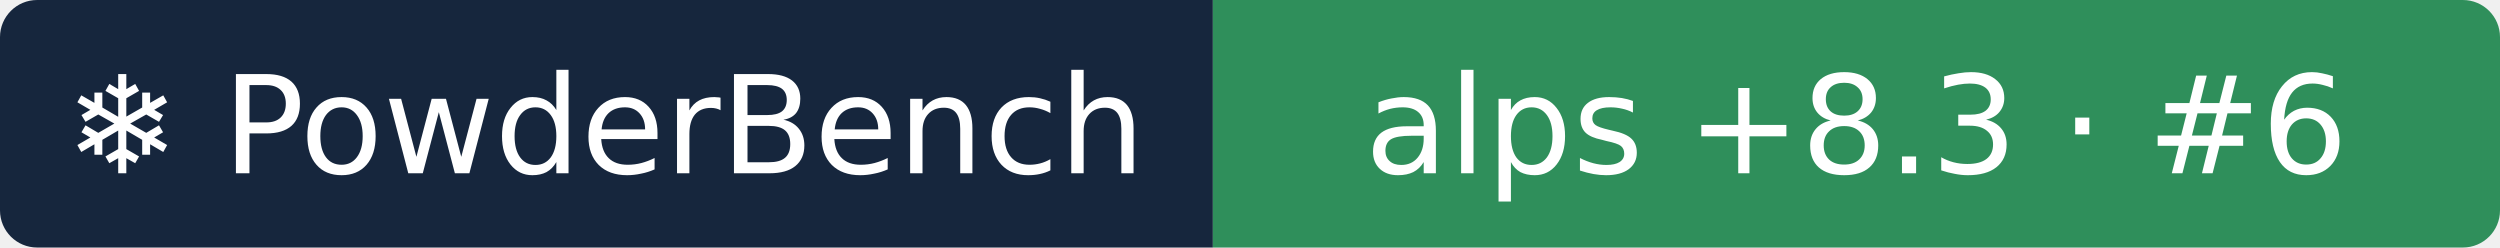
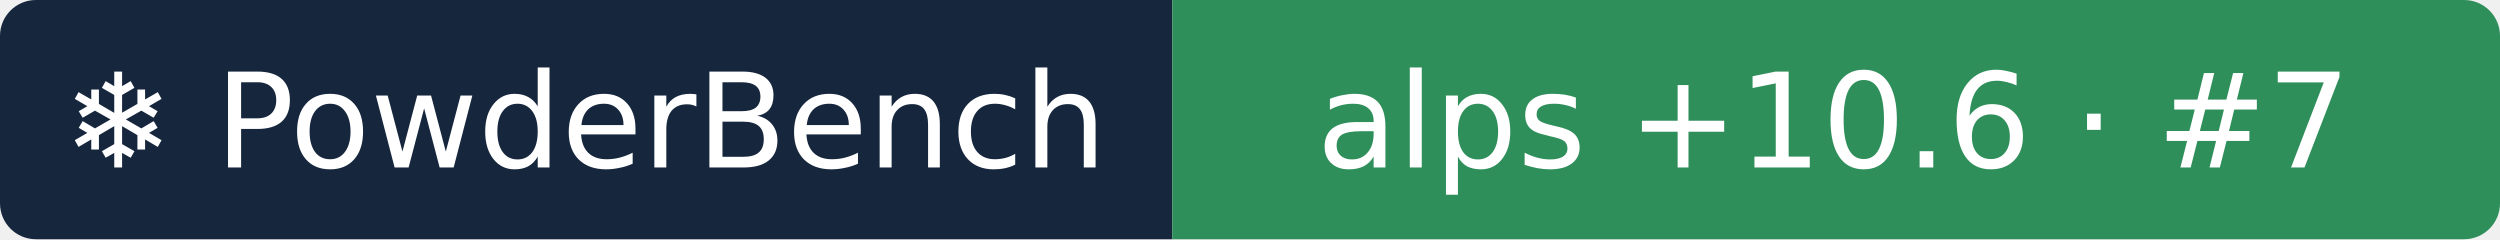
- <svg xmlns="http://www.w3.org/2000/svg" width="202" height="20" role="img" aria-label="❄ PowderBench: alps +8.3 · #6">
+ <svg xmlns="http://www.w3.org/2000/svg" width="209" height="20" role="img" aria-label="❄ PowderBench: alps +10.6 · #7">
  <clipPath id="r">
-     <rect width="202" height="20" rx="3" />
+     <rect width="209" height="20" rx="3" />
  </clipPath>
  <g clip-path="url(#r)">
    <rect width="98" height="20" fill="#16263d" />
-     <rect x="98" width="104" height="20" fill="#2f8f5b" />
+     <rect x="98" width="111" height="20" fill="#2f8f5b" />
  </g>
  <g fill="#fff" text-anchor="middle" font-family="Verdana,DejaVu Sans,sans-serif" font-size="11">
    <text x="48.9" y="14">❄ PowderBench</text>
-     <text x="150.0" y="14">alps +8.3 · #6</text>
+     <text x="153.3" y="14">alps +10.6 · #7</text>
  </g>
</svg>
